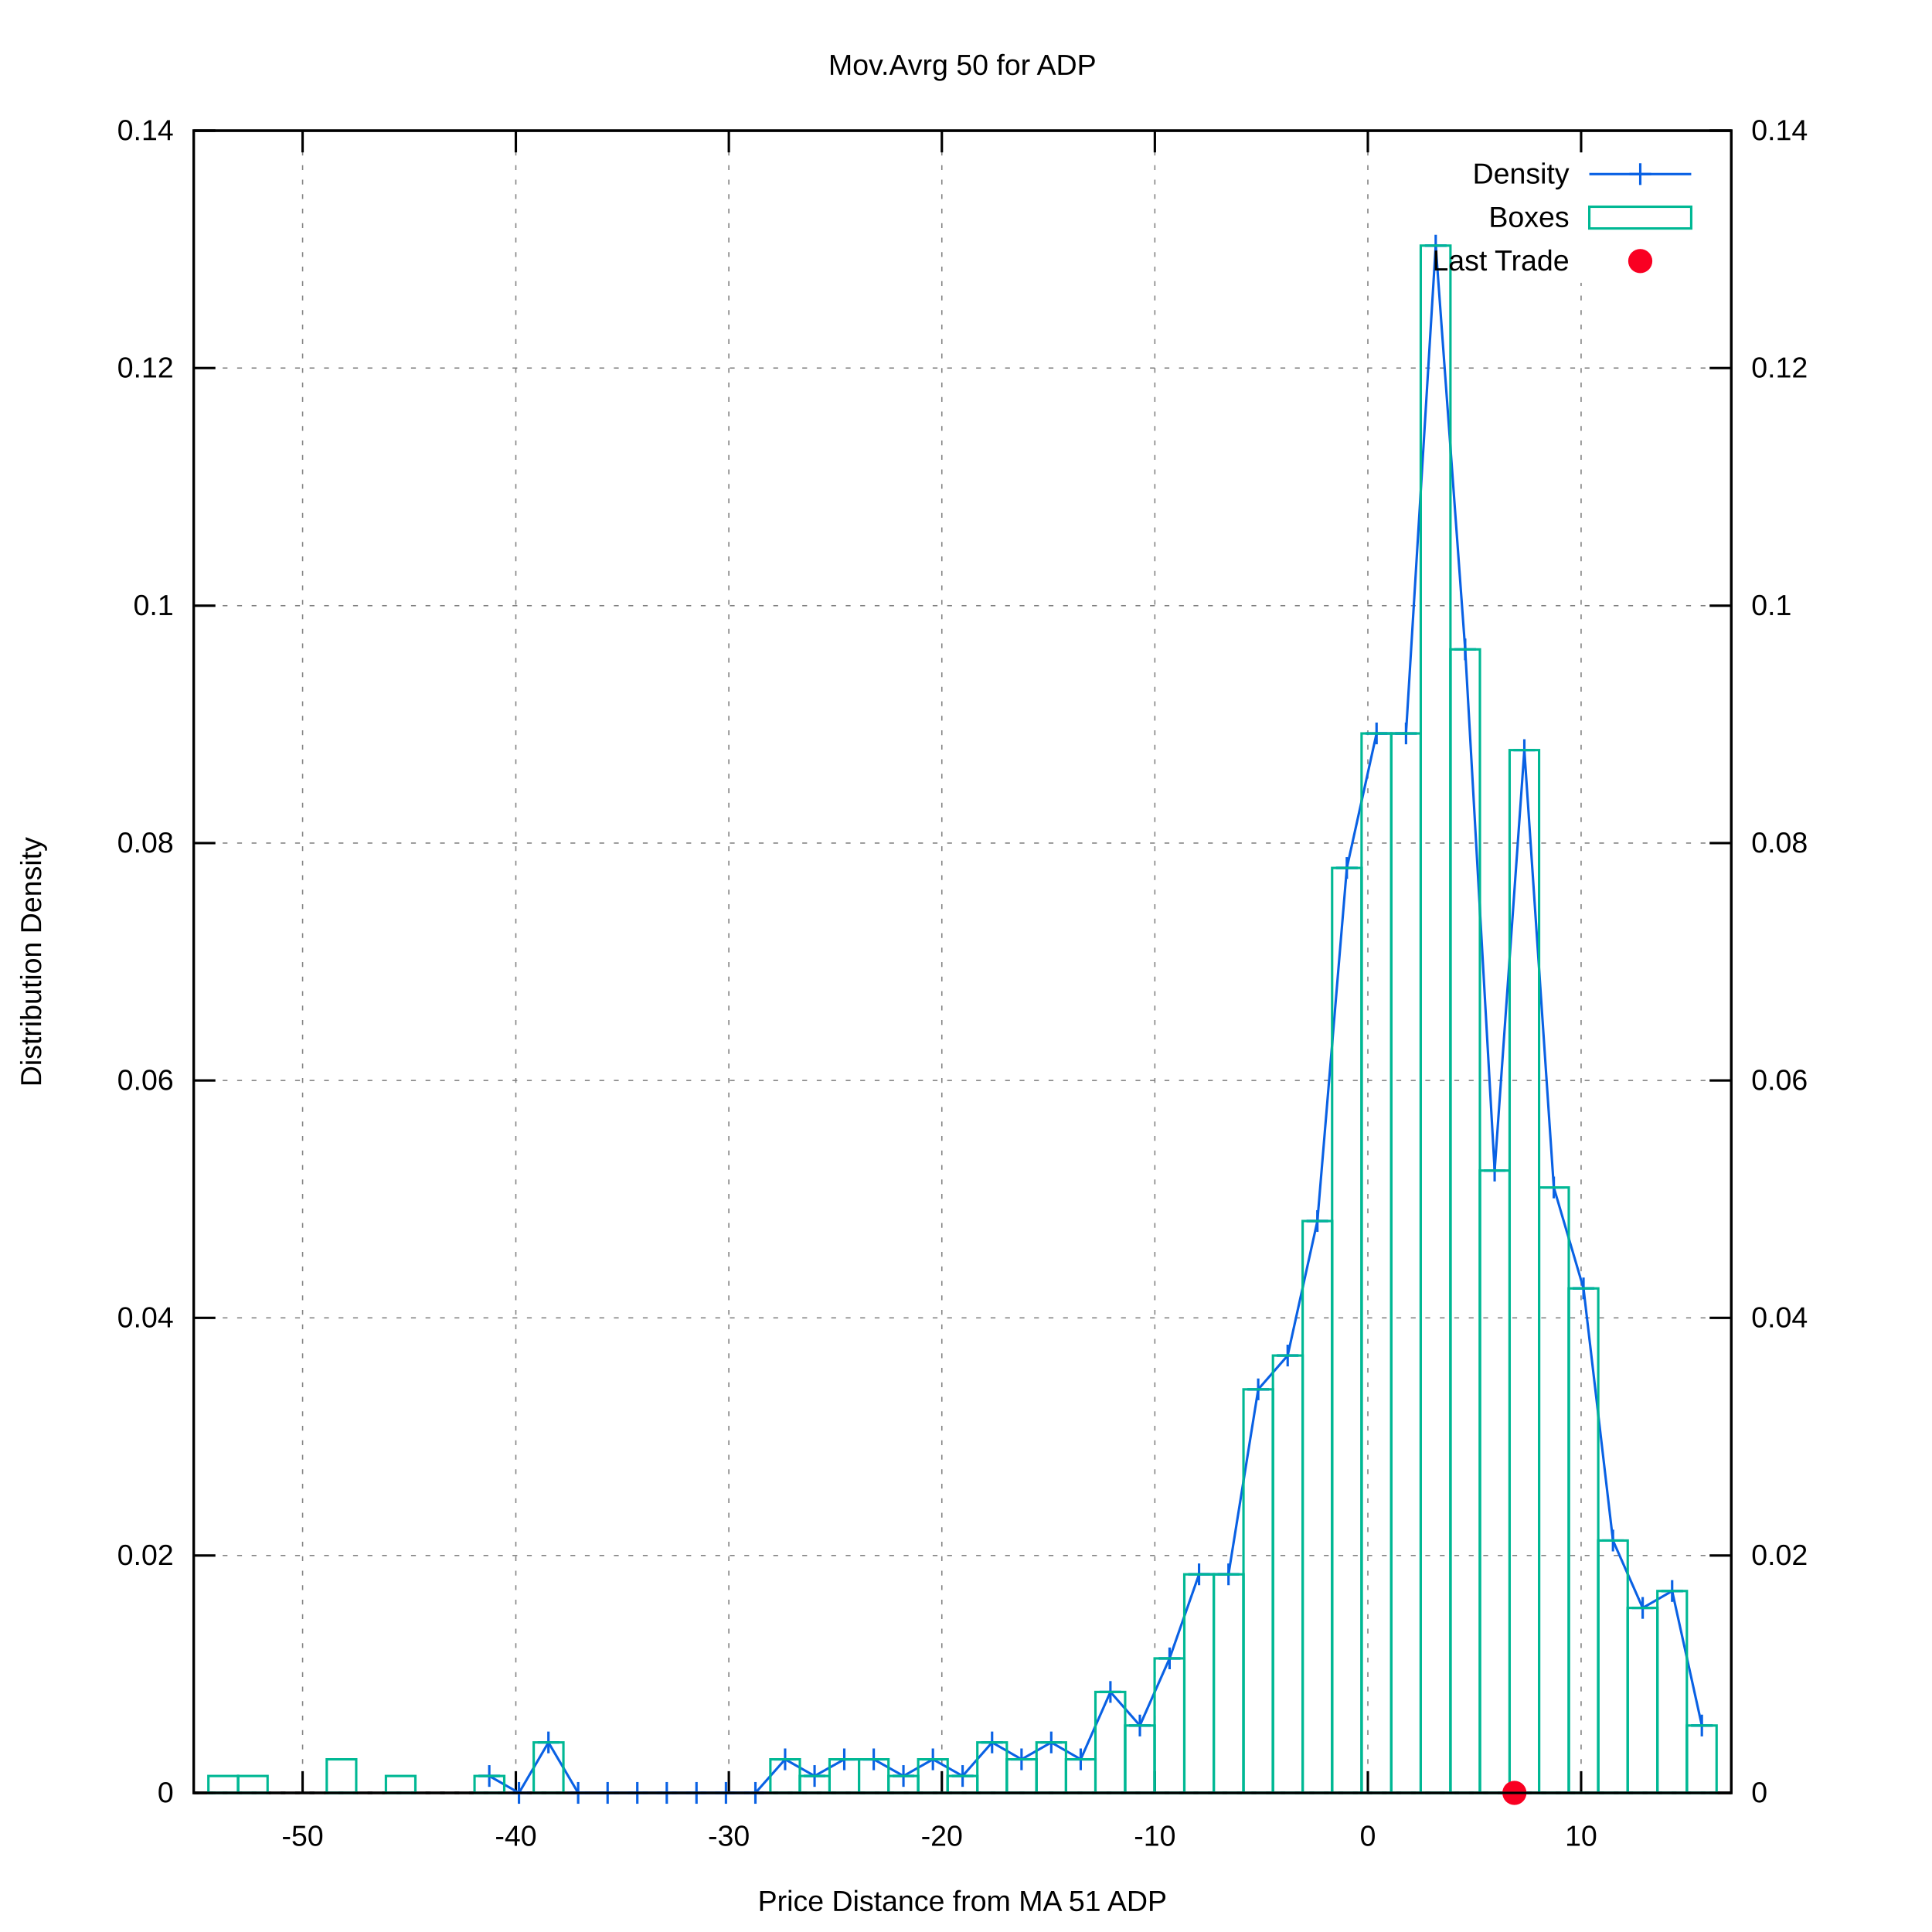
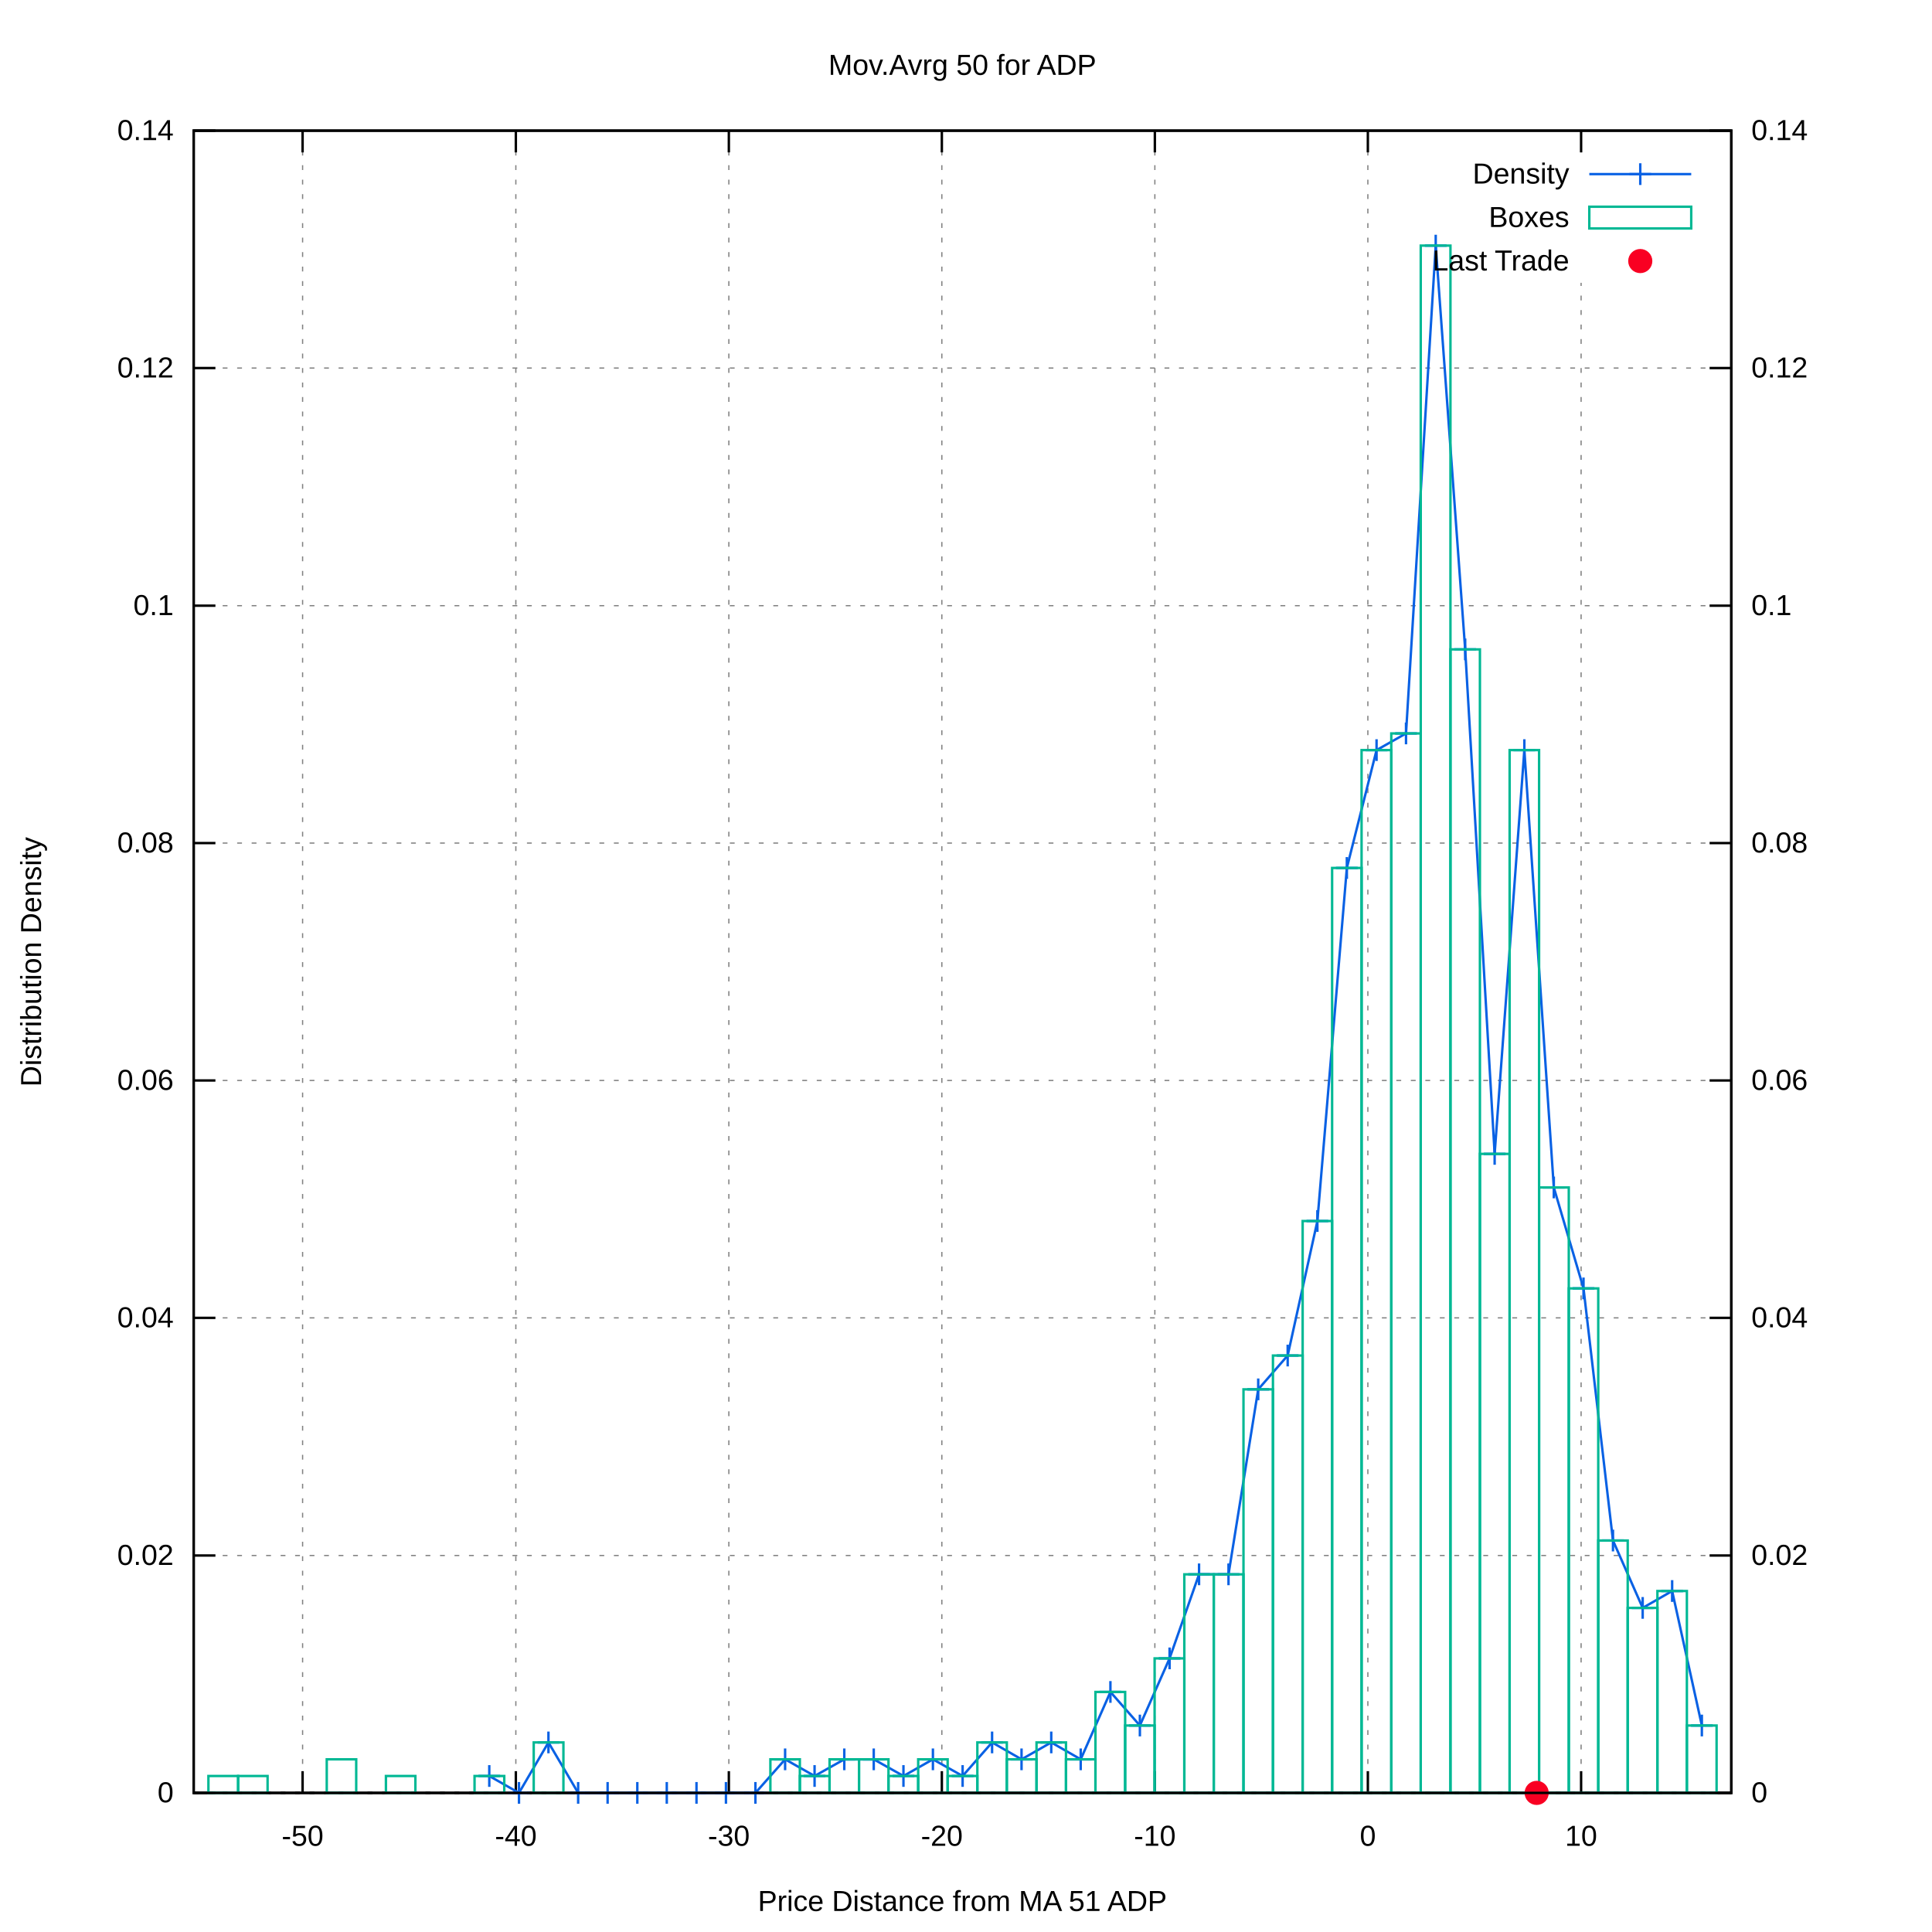
<svg xmlns="http://www.w3.org/2000/svg" xmlns:xlink="http://www.w3.org/1999/xlink" viewBox="0 0 800 800">
  <g id="gnuplot_canvas">
    <rect x="0" y="0" width="800" height="800" fill="#ffffff" />
    <defs>
      <circle id="gpDot" r="0.5" stroke-width="0.5" />
      <path id="gpPt0" stroke-width="0.222" stroke="currentColor" d="M-1,0 h2 M0,-1 v2" />
      <path id="gpPt1" stroke-width="0.222" stroke="currentColor" d="M-1,-1 L1,1 M1,-1 L-1,1" />
      <path id="gpPt2" stroke-width="0.222" stroke="currentColor" d="M-1,0 L1,0 M0,-1 L0,1 M-1,-1 L1,1 M-1,1 L1,-1" />
      <rect id="gpPt3" stroke-width="0.222" stroke="currentColor" x="-1" y="-1" width="2" height="2" />
      <rect id="gpPt4" stroke-width="0.222" stroke="currentColor" fill="currentColor" x="-1" y="-1" width="2" height="2" />
      <circle id="gpPt5" stroke-width="0.222" stroke="currentColor" cx="0" cy="0" r="1" />
      <use xlink:href="#gpPt5" id="gpPt6" fill="currentColor" stroke="none" />
      <path id="gpPt7" stroke-width="0.222" stroke="currentColor" d="M0,-1.33 L-1.33,0.67 L1.33,0.67 z" />
      <use xlink:href="#gpPt7" id="gpPt8" fill="currentColor" stroke="none" />
      <use xlink:href="#gpPt7" id="gpPt9" stroke="currentColor" transform="rotate(180)" />
      <use xlink:href="#gpPt9" id="gpPt10" fill="currentColor" stroke="none" />
      <use xlink:href="#gpPt3" id="gpPt11" stroke="currentColor" transform="rotate(45)" />
      <use xlink:href="#gpPt11" id="gpPt12" fill="currentColor" stroke="none" />
      <path id="gpPt13" stroke-width="0.222" stroke="currentColor" d="M0,1.330 L1.265,0.411 L0.782,-1.067 L-0.782,-1.076 L-1.265,0.411 z" />
      <use xlink:href="#gpPt13" id="gpPt14" fill="currentColor" stroke="none" />
      <filter id="textbox" filterUnits="objectBoundingBox" x="0" y="0" height="1" width="1">
        <feFlood flood-color="#FFFFFF" flood-opacity="1" result="bgnd" />
        <feComposite in="SourceGraphic" in2="bgnd" operator="atop" />
      </filter>
      <filter id="greybox" filterUnits="objectBoundingBox" x="0" y="0" height="1" width="1">
        <feFlood flood-color="lightgrey" flood-opacity="1" result="grey" />
        <feComposite in="SourceGraphic" in2="grey" operator="atop" />
      </filter>
    </defs>
    <g fill="none" color="#FFFFFF" stroke="black" stroke-width="1.00" stroke-linecap="butt" stroke-linejoin="miter">
</g>
    <g fill="none" color="black" stroke="currentColor" stroke-width="1.00" stroke-linecap="butt" stroke-linejoin="miter">
</g>
    <g fill="none" color="black" stroke="black" stroke-width="0.50" stroke-linecap="butt" stroke-linejoin="miter">
</g>
    <g fill="none" color="gray" stroke="currentColor" stroke-width="0.50" stroke-linecap="butt" stroke-linejoin="miter">
      <path stroke="gray" stroke-dasharray="2,4" class="gridline" d="M80.2,742.4 L716.9,742.4  " />
    </g>
    <g fill="none" color="gray" stroke="gray" stroke-width="1.00" stroke-linecap="butt" stroke-linejoin="miter">
</g>
    <g fill="none" color="black" stroke="currentColor" stroke-width="1.00" stroke-linecap="butt" stroke-linejoin="miter">
      <path stroke="black" d="M80.2,742.4 L89.2,742.4  " />
      <g transform="translate(71.9,746.3)" stroke="none" fill="black" font-family="arial" font-size="12.00" text-anchor="end">
        <text>
          <tspan font-family="arial"> 0</tspan>
        </text>
      </g>
    </g>
    <g fill="none" color="black" stroke="currentColor" stroke-width="1.00" stroke-linecap="butt" stroke-linejoin="miter">
</g>
    <g fill="none" color="black" stroke="black" stroke-width="0.50" stroke-linecap="butt" stroke-linejoin="miter">
</g>
    <g fill="none" color="gray" stroke="currentColor" stroke-width="0.50" stroke-linecap="butt" stroke-linejoin="miter">
      <path stroke="gray" stroke-dasharray="2,4" class="gridline" d="M80.2,644.1 L716.9,644.1  " />
    </g>
    <g fill="none" color="gray" stroke="gray" stroke-width="1.00" stroke-linecap="butt" stroke-linejoin="miter">
</g>
    <g fill="none" color="black" stroke="currentColor" stroke-width="1.00" stroke-linecap="butt" stroke-linejoin="miter">
      <path stroke="black" d="M80.2,644.1 L89.2,644.1  " />
      <g transform="translate(71.9,648.0)" stroke="none" fill="black" font-family="arial" font-size="12.00" text-anchor="end">
        <text>
          <tspan font-family="arial"> 0.02</tspan>
        </text>
      </g>
    </g>
    <g fill="none" color="black" stroke="currentColor" stroke-width="1.00" stroke-linecap="butt" stroke-linejoin="miter">
</g>
    <g fill="none" color="black" stroke="black" stroke-width="0.50" stroke-linecap="butt" stroke-linejoin="miter">
</g>
    <g fill="none" color="gray" stroke="currentColor" stroke-width="0.50" stroke-linecap="butt" stroke-linejoin="miter">
      <path stroke="gray" stroke-dasharray="2,4" class="gridline" d="M80.2,545.7 L716.9,545.7  " />
    </g>
    <g fill="none" color="gray" stroke="gray" stroke-width="1.00" stroke-linecap="butt" stroke-linejoin="miter">
</g>
    <g fill="none" color="black" stroke="currentColor" stroke-width="1.00" stroke-linecap="butt" stroke-linejoin="miter">
      <path stroke="black" d="M80.2,545.7 L89.2,545.7  " />
      <g transform="translate(71.9,549.6)" stroke="none" fill="black" font-family="arial" font-size="12.00" text-anchor="end">
        <text>
          <tspan font-family="arial"> 0.04</tspan>
        </text>
      </g>
    </g>
    <g fill="none" color="black" stroke="currentColor" stroke-width="1.00" stroke-linecap="butt" stroke-linejoin="miter">
</g>
    <g fill="none" color="black" stroke="black" stroke-width="0.50" stroke-linecap="butt" stroke-linejoin="miter">
</g>
    <g fill="none" color="gray" stroke="currentColor" stroke-width="0.50" stroke-linecap="butt" stroke-linejoin="miter">
      <path stroke="gray" stroke-dasharray="2,4" class="gridline" d="M80.2,447.4 L716.9,447.4  " />
    </g>
    <g fill="none" color="gray" stroke="gray" stroke-width="1.00" stroke-linecap="butt" stroke-linejoin="miter">
</g>
    <g fill="none" color="black" stroke="currentColor" stroke-width="1.00" stroke-linecap="butt" stroke-linejoin="miter">
      <path stroke="black" d="M80.2,447.4 L89.2,447.4  " />
      <g transform="translate(71.9,451.3)" stroke="none" fill="black" font-family="arial" font-size="12.00" text-anchor="end">
        <text>
          <tspan font-family="arial"> 0.06</tspan>
        </text>
      </g>
    </g>
    <g fill="none" color="black" stroke="currentColor" stroke-width="1.00" stroke-linecap="butt" stroke-linejoin="miter">
</g>
    <g fill="none" color="black" stroke="black" stroke-width="0.50" stroke-linecap="butt" stroke-linejoin="miter">
</g>
    <g fill="none" color="gray" stroke="currentColor" stroke-width="0.50" stroke-linecap="butt" stroke-linejoin="miter">
      <path stroke="gray" stroke-dasharray="2,4" class="gridline" d="M80.2,349.1 L716.9,349.1  " />
    </g>
    <g fill="none" color="gray" stroke="gray" stroke-width="1.00" stroke-linecap="butt" stroke-linejoin="miter">
</g>
    <g fill="none" color="black" stroke="currentColor" stroke-width="1.00" stroke-linecap="butt" stroke-linejoin="miter">
      <path stroke="black" d="M80.2,349.1 L89.2,349.1  " />
      <g transform="translate(71.9,353.0)" stroke="none" fill="black" font-family="arial" font-size="12.00" text-anchor="end">
        <text>
          <tspan font-family="arial"> 0.08</tspan>
        </text>
      </g>
    </g>
    <g fill="none" color="black" stroke="currentColor" stroke-width="1.00" stroke-linecap="butt" stroke-linejoin="miter">
</g>
    <g fill="none" color="black" stroke="black" stroke-width="0.50" stroke-linecap="butt" stroke-linejoin="miter">
</g>
    <g fill="none" color="gray" stroke="currentColor" stroke-width="0.50" stroke-linecap="butt" stroke-linejoin="miter">
      <path stroke="gray" stroke-dasharray="2,4" class="gridline" d="M80.2,250.8 L716.9,250.8  " />
    </g>
    <g fill="none" color="gray" stroke="gray" stroke-width="1.00" stroke-linecap="butt" stroke-linejoin="miter">
</g>
    <g fill="none" color="black" stroke="currentColor" stroke-width="1.00" stroke-linecap="butt" stroke-linejoin="miter">
      <path stroke="black" d="M80.2,250.8 L89.2,250.8  " />
      <g transform="translate(71.9,254.7)" stroke="none" fill="black" font-family="arial" font-size="12.00" text-anchor="end">
        <text>
          <tspan font-family="arial"> 0.1</tspan>
        </text>
      </g>
    </g>
    <g fill="none" color="black" stroke="currentColor" stroke-width="1.00" stroke-linecap="butt" stroke-linejoin="miter">
</g>
    <g fill="none" color="black" stroke="black" stroke-width="0.50" stroke-linecap="butt" stroke-linejoin="miter">
</g>
    <g fill="none" color="gray" stroke="currentColor" stroke-width="0.50" stroke-linecap="butt" stroke-linejoin="miter">
      <path stroke="gray" stroke-dasharray="2,4" class="gridline" d="M80.2,152.4 L716.9,152.4  " />
    </g>
    <g fill="none" color="gray" stroke="gray" stroke-width="1.00" stroke-linecap="butt" stroke-linejoin="miter">
</g>
    <g fill="none" color="black" stroke="currentColor" stroke-width="1.00" stroke-linecap="butt" stroke-linejoin="miter">
      <path stroke="black" d="M80.2,152.4 L89.2,152.4  " />
      <g transform="translate(71.9,156.3)" stroke="none" fill="black" font-family="arial" font-size="12.00" text-anchor="end">
        <text>
          <tspan font-family="arial"> 0.12</tspan>
        </text>
      </g>
    </g>
    <g fill="none" color="black" stroke="currentColor" stroke-width="1.00" stroke-linecap="butt" stroke-linejoin="miter">
</g>
    <g fill="none" color="black" stroke="black" stroke-width="0.50" stroke-linecap="butt" stroke-linejoin="miter">
</g>
    <g fill="none" color="gray" stroke="currentColor" stroke-width="0.50" stroke-linecap="butt" stroke-linejoin="miter">
      <path stroke="gray" stroke-dasharray="2,4" class="gridline" d="M80.2,54.1 L716.9,54.1  " />
    </g>
    <g fill="none" color="gray" stroke="gray" stroke-width="1.00" stroke-linecap="butt" stroke-linejoin="miter">
</g>
    <g fill="none" color="black" stroke="currentColor" stroke-width="1.00" stroke-linecap="butt" stroke-linejoin="miter">
      <path stroke="black" d="M80.2,54.1 L89.2,54.1  " />
      <g transform="translate(71.9,58.0)" stroke="none" fill="black" font-family="arial" font-size="12.00" text-anchor="end">
        <text>
          <tspan font-family="arial"> 0.14</tspan>
        </text>
      </g>
    </g>
    <g fill="none" color="black" stroke="currentColor" stroke-width="1.00" stroke-linecap="butt" stroke-linejoin="miter">
</g>
    <g fill="none" color="black" stroke="black" stroke-width="0.50" stroke-linecap="butt" stroke-linejoin="miter">
</g>
    <g fill="none" color="gray" stroke="currentColor" stroke-width="0.50" stroke-linecap="butt" stroke-linejoin="miter">
      <path stroke="gray" stroke-dasharray="2,4" class="gridline" d="M125.3,742.4 L125.3,54.1  " />
    </g>
    <g fill="none" color="gray" stroke="gray" stroke-width="1.00" stroke-linecap="butt" stroke-linejoin="miter">
</g>
    <g fill="none" color="black" stroke="currentColor" stroke-width="1.00" stroke-linecap="butt" stroke-linejoin="miter">
      <path stroke="black" d="M125.3,742.4 L125.3,733.4 M125.3,54.1 L125.3,63.1  " />
      <g transform="translate(125.3,764.3)" stroke="none" fill="black" font-family="arial" font-size="12.00" text-anchor="middle">
        <text>
          <tspan font-family="arial">-50</tspan>
        </text>
      </g>
    </g>
    <g fill="none" color="black" stroke="currentColor" stroke-width="1.00" stroke-linecap="butt" stroke-linejoin="miter">
</g>
    <g fill="none" color="black" stroke="black" stroke-width="0.50" stroke-linecap="butt" stroke-linejoin="miter">
</g>
    <g fill="none" color="gray" stroke="currentColor" stroke-width="0.50" stroke-linecap="butt" stroke-linejoin="miter">
      <path stroke="gray" stroke-dasharray="2,4" class="gridline" d="M213.6,742.4 L213.6,54.1  " />
    </g>
    <g fill="none" color="gray" stroke="gray" stroke-width="1.00" stroke-linecap="butt" stroke-linejoin="miter">
</g>
    <g fill="none" color="black" stroke="currentColor" stroke-width="1.00" stroke-linecap="butt" stroke-linejoin="miter">
      <path stroke="black" d="M213.6,742.4 L213.6,733.4 M213.6,54.1 L213.6,63.1  " />
      <g transform="translate(213.6,764.3)" stroke="none" fill="black" font-family="arial" font-size="12.00" text-anchor="middle">
        <text>
          <tspan font-family="arial">-40</tspan>
        </text>
      </g>
    </g>
    <g fill="none" color="black" stroke="currentColor" stroke-width="1.00" stroke-linecap="butt" stroke-linejoin="miter">
</g>
    <g fill="none" color="black" stroke="black" stroke-width="0.50" stroke-linecap="butt" stroke-linejoin="miter">
</g>
    <g fill="none" color="gray" stroke="currentColor" stroke-width="0.50" stroke-linecap="butt" stroke-linejoin="miter">
      <path stroke="gray" stroke-dasharray="2,4" class="gridline" d="M301.8,742.4 L301.8,54.1  " />
    </g>
    <g fill="none" color="gray" stroke="gray" stroke-width="1.00" stroke-linecap="butt" stroke-linejoin="miter">
</g>
    <g fill="none" color="black" stroke="currentColor" stroke-width="1.00" stroke-linecap="butt" stroke-linejoin="miter">
      <path stroke="black" d="M301.8,742.4 L301.8,733.4 M301.8,54.1 L301.8,63.1  " />
      <g transform="translate(301.8,764.3)" stroke="none" fill="black" font-family="arial" font-size="12.00" text-anchor="middle">
        <text>
          <tspan font-family="arial">-30</tspan>
        </text>
      </g>
    </g>
    <g fill="none" color="black" stroke="currentColor" stroke-width="1.00" stroke-linecap="butt" stroke-linejoin="miter">
</g>
    <g fill="none" color="black" stroke="black" stroke-width="0.50" stroke-linecap="butt" stroke-linejoin="miter">
</g>
    <g fill="none" color="gray" stroke="currentColor" stroke-width="0.50" stroke-linecap="butt" stroke-linejoin="miter">
      <path stroke="gray" stroke-dasharray="2,4" class="gridline" d="M390.0,742.4 L390.0,54.1  " />
    </g>
    <g fill="none" color="gray" stroke="gray" stroke-width="1.00" stroke-linecap="butt" stroke-linejoin="miter">
</g>
    <g fill="none" color="black" stroke="currentColor" stroke-width="1.00" stroke-linecap="butt" stroke-linejoin="miter">
      <path stroke="black" d="M390.0,742.4 L390.0,733.4 M390.0,54.1 L390.0,63.1  " />
      <g transform="translate(390.0,764.3)" stroke="none" fill="black" font-family="arial" font-size="12.00" text-anchor="middle">
        <text>
          <tspan font-family="arial">-20</tspan>
        </text>
      </g>
    </g>
    <g fill="none" color="black" stroke="currentColor" stroke-width="1.00" stroke-linecap="butt" stroke-linejoin="miter">
</g>
    <g fill="none" color="black" stroke="black" stroke-width="0.50" stroke-linecap="butt" stroke-linejoin="miter">
</g>
    <g fill="none" color="gray" stroke="currentColor" stroke-width="0.50" stroke-linecap="butt" stroke-linejoin="miter">
      <path stroke="gray" stroke-dasharray="2,4" class="gridline" d="M478.2,742.4 L478.2,54.1  " />
    </g>
    <g fill="none" color="gray" stroke="gray" stroke-width="1.00" stroke-linecap="butt" stroke-linejoin="miter">
</g>
    <g fill="none" color="black" stroke="currentColor" stroke-width="1.00" stroke-linecap="butt" stroke-linejoin="miter">
      <path stroke="black" d="M478.2,742.4 L478.2,733.4 M478.2,54.1 L478.2,63.1  " />
      <g transform="translate(478.2,764.3)" stroke="none" fill="black" font-family="arial" font-size="12.00" text-anchor="middle">
        <text>
          <tspan font-family="arial">-10</tspan>
        </text>
      </g>
    </g>
    <g fill="none" color="black" stroke="currentColor" stroke-width="1.00" stroke-linecap="butt" stroke-linejoin="miter">
</g>
    <g fill="none" color="black" stroke="black" stroke-width="0.50" stroke-linecap="butt" stroke-linejoin="miter">
</g>
    <g fill="none" color="gray" stroke="currentColor" stroke-width="0.50" stroke-linecap="butt" stroke-linejoin="miter">
      <path stroke="gray" stroke-dasharray="2,4" class="gridline" d="M566.4,742.4 L566.4,54.1  " />
    </g>
    <g fill="none" color="gray" stroke="gray" stroke-width="1.00" stroke-linecap="butt" stroke-linejoin="miter">
</g>
    <g fill="none" color="black" stroke="currentColor" stroke-width="1.00" stroke-linecap="butt" stroke-linejoin="miter">
      <path stroke="black" d="M566.4,742.4 L566.4,733.4 M566.4,54.1 L566.4,63.1  " />
      <g transform="translate(566.4,764.3)" stroke="none" fill="black" font-family="arial" font-size="12.00" text-anchor="middle">
        <text>
          <tspan font-family="arial"> 0</tspan>
        </text>
      </g>
    </g>
    <g fill="none" color="black" stroke="currentColor" stroke-width="1.00" stroke-linecap="butt" stroke-linejoin="miter">
</g>
    <g fill="none" color="black" stroke="black" stroke-width="0.50" stroke-linecap="butt" stroke-linejoin="miter">
</g>
    <g fill="none" color="gray" stroke="currentColor" stroke-width="0.50" stroke-linecap="butt" stroke-linejoin="miter">
      <path stroke="gray" stroke-dasharray="2,4" class="gridline" d="M654.7,742.4 L654.7,117.1 M654.7,63.1 L654.7,54.1  " />
    </g>
    <g fill="none" color="gray" stroke="gray" stroke-width="1.00" stroke-linecap="butt" stroke-linejoin="miter">
</g>
    <g fill="none" color="black" stroke="currentColor" stroke-width="1.00" stroke-linecap="butt" stroke-linejoin="miter">
      <path stroke="black" d="M654.7,742.4 L654.7,733.4 M654.7,54.1 L654.7,63.1  " />
      <g transform="translate(654.7,764.3)" stroke="none" fill="black" font-family="arial" font-size="12.00" text-anchor="middle">
        <text>
          <tspan font-family="arial"> 10</tspan>
        </text>
      </g>
    </g>
    <g fill="none" color="black" stroke="currentColor" stroke-width="1.00" stroke-linecap="butt" stroke-linejoin="miter">
      <path stroke="black" d="M716.9,742.4 L707.9,742.4  " />
      <g transform="translate(725.2,746.3)" stroke="none" fill="black" font-family="arial" font-size="12.00" text-anchor="start">
        <text>
          <tspan font-family="arial"> 0</tspan>
        </text>
      </g>
    </g>
    <g fill="none" color="black" stroke="currentColor" stroke-width="1.00" stroke-linecap="butt" stroke-linejoin="miter">
      <path stroke="black" d="M716.9,644.1 L707.9,644.1  " />
      <g transform="translate(725.2,648.0)" stroke="none" fill="black" font-family="arial" font-size="12.00" text-anchor="start">
        <text>
          <tspan font-family="arial"> 0.02</tspan>
        </text>
      </g>
    </g>
    <g fill="none" color="black" stroke="currentColor" stroke-width="1.00" stroke-linecap="butt" stroke-linejoin="miter">
      <path stroke="black" d="M716.9,545.7 L707.9,545.7  " />
      <g transform="translate(725.2,549.6)" stroke="none" fill="black" font-family="arial" font-size="12.00" text-anchor="start">
        <text>
          <tspan font-family="arial"> 0.04</tspan>
        </text>
      </g>
    </g>
    <g fill="none" color="black" stroke="currentColor" stroke-width="1.00" stroke-linecap="butt" stroke-linejoin="miter">
      <path stroke="black" d="M716.9,447.4 L707.9,447.4  " />
      <g transform="translate(725.2,451.3)" stroke="none" fill="black" font-family="arial" font-size="12.00" text-anchor="start">
        <text>
          <tspan font-family="arial"> 0.06</tspan>
        </text>
      </g>
    </g>
    <g fill="none" color="black" stroke="currentColor" stroke-width="1.00" stroke-linecap="butt" stroke-linejoin="miter">
      <path stroke="black" d="M716.9,349.1 L707.9,349.1  " />
      <g transform="translate(725.2,353.0)" stroke="none" fill="black" font-family="arial" font-size="12.00" text-anchor="start">
        <text>
          <tspan font-family="arial"> 0.08</tspan>
        </text>
      </g>
    </g>
    <g fill="none" color="black" stroke="currentColor" stroke-width="1.00" stroke-linecap="butt" stroke-linejoin="miter">
      <path stroke="black" d="M716.9,250.8 L707.9,250.8  " />
      <g transform="translate(725.2,254.7)" stroke="none" fill="black" font-family="arial" font-size="12.00" text-anchor="start">
        <text>
          <tspan font-family="arial"> 0.1</tspan>
        </text>
      </g>
    </g>
    <g fill="none" color="black" stroke="currentColor" stroke-width="1.00" stroke-linecap="butt" stroke-linejoin="miter">
      <path stroke="black" d="M716.9,152.4 L707.9,152.4  " />
      <g transform="translate(725.2,156.3)" stroke="none" fill="black" font-family="arial" font-size="12.00" text-anchor="start">
        <text>
          <tspan font-family="arial"> 0.12</tspan>
        </text>
      </g>
    </g>
    <g fill="none" color="black" stroke="currentColor" stroke-width="1.00" stroke-linecap="butt" stroke-linejoin="miter">
      <path stroke="black" d="M716.9,54.1 L707.9,54.1  " />
      <g transform="translate(725.2,58.0)" stroke="none" fill="black" font-family="arial" font-size="12.00" text-anchor="start">
        <text>
          <tspan font-family="arial"> 0.14</tspan>
        </text>
      </g>
    </g>
    <g fill="none" color="black" stroke="currentColor" stroke-width="1.00" stroke-linecap="butt" stroke-linejoin="miter">
</g>
    <g fill="none" color="gray" stroke="currentColor" stroke-width="1.00" stroke-linecap="butt" stroke-linejoin="miter">
      <path stroke="black" stroke-dasharray="2,4" d="M80.2,742.4 L716.9,742.4  " />
    </g>
    <g fill="none" color="black" stroke="currentColor" stroke-width="1.00" stroke-linecap="butt" stroke-linejoin="miter">
      <path stroke="black" d="M80.2,54.1 L80.2,742.4 L716.9,742.4 L716.9,54.1 L80.2,54.1 Z  " />
    </g>
    <g fill="none" color="black" stroke="currentColor" stroke-width="1.00" stroke-linecap="butt" stroke-linejoin="miter">
      <g transform="translate(17.0,398.3) rotate(270)" stroke="none" fill="black" font-family="arial" font-size="12.00" text-anchor="middle">
        <text>
          <tspan font-family="arial">Distribution Density</tspan>
        </text>
      </g>
    </g>
    <g fill="none" color="black" stroke="currentColor" stroke-width="1.00" stroke-linecap="butt" stroke-linejoin="miter">
      <g transform="translate(398.5,791.3)" stroke="none" fill="black" font-family="arial" font-size="12.00" text-anchor="middle">
        <text>
          <tspan font-family="arial">Price Distance from MA 51 ADP</tspan>
        </text>
      </g>
    </g>
    <g fill="none" color="black" stroke="currentColor" stroke-width="1.00" stroke-linecap="butt" stroke-linejoin="miter">
      <g transform="translate(398.5,31.0)" stroke="none" fill="black" font-family="arial" font-size="12.00" text-anchor="middle">
        <text>
          <tspan font-family="arial">Mov.Avrg 50 for ADP </tspan>
        </text>
      </g>
    </g>
    <g id="gnuplot_plot_1">
      <g fill="none" color="black" stroke="currentColor" stroke-width="1.00" stroke-linecap="butt" stroke-linejoin="miter">
        <g transform="translate(649.8,76.0)" stroke="none" fill="black" font-family="arial" font-size="12.00" text-anchor="end">
          <text>
            <tspan font-family="arial">Density</tspan>
          </text>
        </g>
      </g>
      <g fill="none" color="black" stroke="currentColor" stroke-width="1.00" stroke-linecap="butt" stroke-linejoin="miter">
-         <path stroke="rgb(  9,  97, 228)" d="M658.1,72.1 L700.3,72.1 M202.6,735.4 L214.9,742.4 L227.1,721.5 L239.4,742.4 L251.6,742.4 L263.9,742.4   L276.1,742.4 L288.4,742.4 L300.6,742.4 L312.8,742.4 L325.1,728.5 L337.3,735.4 L349.6,728.5 L361.8,728.5   L374.1,735.4 L386.3,728.5 L398.6,735.4 L410.8,721.5 L423.0,728.5 L435.3,721.5 L447.5,728.5 L459.8,700.6   L472.0,714.5 L484.3,686.7 L496.5,651.9 L508.7,651.9 L521.0,575.3 L533.2,561.3 L545.5,505.6 L557.7,359.4   L570.0,303.7 L582.2,303.7 L594.5,101.7 L606.7,268.9 L618.9,484.7 L631.2,310.6 L643.4,491.7 L655.7,533.5   L667.9,637.9 L680.2,665.8 L692.4,658.8 L704.7,714.5  " />
+         <path stroke="rgb(  9,  97, 228)" d="M658.1,72.1 L700.3,72.1 M202.6,735.4 L214.9,742.4 L227.1,721.5 L239.4,742.4 L251.6,742.4 L263.9,742.4   L276.1,742.4 L288.4,742.4 L300.6,742.4 L312.8,742.4 L325.1,728.5 L337.3,735.4 L349.6,728.5 L361.8,728.5   L374.1,735.4 L386.3,728.5 L398.6,735.4 L410.8,721.5 L423.0,728.5 L435.3,721.5 L447.5,728.5 L459.8,700.6   L472.0,714.5 L484.3,686.7 L496.5,651.9 L508.7,651.9 L521.0,575.3 L533.2,561.3 L545.5,505.6 L557.7,359.4   L570.0,310.6 L582.2,303.7 L594.5,101.7 L606.7,268.9 L618.9,477.8 L631.2,310.6 L643.4,491.7 L655.7,533.5   L667.9,637.9 L680.2,665.8 L692.4,658.8 L704.7,714.5  " />
        <use xlink:href="#gpPt0" transform="translate(202.6,735.4) scale(4.50)" color="rgb(  9,  97, 228)" />
        <use xlink:href="#gpPt0" transform="translate(214.9,742.4) scale(4.50)" color="rgb(  9,  97, 228)" />
        <use xlink:href="#gpPt0" transform="translate(227.1,721.5) scale(4.50)" color="rgb(  9,  97, 228)" />
        <use xlink:href="#gpPt0" transform="translate(239.4,742.4) scale(4.50)" color="rgb(  9,  97, 228)" />
        <use xlink:href="#gpPt0" transform="translate(251.6,742.4) scale(4.50)" color="rgb(  9,  97, 228)" />
        <use xlink:href="#gpPt0" transform="translate(263.9,742.4) scale(4.50)" color="rgb(  9,  97, 228)" />
        <use xlink:href="#gpPt0" transform="translate(276.1,742.4) scale(4.50)" color="rgb(  9,  97, 228)" />
        <use xlink:href="#gpPt0" transform="translate(288.4,742.4) scale(4.50)" color="rgb(  9,  97, 228)" />
        <use xlink:href="#gpPt0" transform="translate(300.6,742.4) scale(4.50)" color="rgb(  9,  97, 228)" />
        <use xlink:href="#gpPt0" transform="translate(312.8,742.4) scale(4.50)" color="rgb(  9,  97, 228)" />
        <use xlink:href="#gpPt0" transform="translate(325.1,728.5) scale(4.50)" color="rgb(  9,  97, 228)" />
        <use xlink:href="#gpPt0" transform="translate(337.3,735.4) scale(4.50)" color="rgb(  9,  97, 228)" />
        <use xlink:href="#gpPt0" transform="translate(349.6,728.5) scale(4.50)" color="rgb(  9,  97, 228)" />
        <use xlink:href="#gpPt0" transform="translate(361.8,728.5) scale(4.50)" color="rgb(  9,  97, 228)" />
        <use xlink:href="#gpPt0" transform="translate(374.1,735.4) scale(4.50)" color="rgb(  9,  97, 228)" />
        <use xlink:href="#gpPt0" transform="translate(386.3,728.5) scale(4.50)" color="rgb(  9,  97, 228)" />
        <use xlink:href="#gpPt0" transform="translate(398.6,735.4) scale(4.50)" color="rgb(  9,  97, 228)" />
        <use xlink:href="#gpPt0" transform="translate(410.8,721.5) scale(4.50)" color="rgb(  9,  97, 228)" />
        <use xlink:href="#gpPt0" transform="translate(423.0,728.5) scale(4.50)" color="rgb(  9,  97, 228)" />
        <use xlink:href="#gpPt0" transform="translate(435.3,721.5) scale(4.50)" color="rgb(  9,  97, 228)" />
        <use xlink:href="#gpPt0" transform="translate(447.5,728.5) scale(4.50)" color="rgb(  9,  97, 228)" />
        <use xlink:href="#gpPt0" transform="translate(459.8,700.6) scale(4.50)" color="rgb(  9,  97, 228)" />
        <use xlink:href="#gpPt0" transform="translate(472.0,714.5) scale(4.50)" color="rgb(  9,  97, 228)" />
        <use xlink:href="#gpPt0" transform="translate(484.3,686.7) scale(4.50)" color="rgb(  9,  97, 228)" />
        <use xlink:href="#gpPt0" transform="translate(496.5,651.9) scale(4.50)" color="rgb(  9,  97, 228)" />
        <use xlink:href="#gpPt0" transform="translate(508.7,651.9) scale(4.50)" color="rgb(  9,  97, 228)" />
        <use xlink:href="#gpPt0" transform="translate(521.0,575.3) scale(4.50)" color="rgb(  9,  97, 228)" />
        <use xlink:href="#gpPt0" transform="translate(533.2,561.3) scale(4.50)" color="rgb(  9,  97, 228)" />
        <use xlink:href="#gpPt0" transform="translate(545.5,505.6) scale(4.50)" color="rgb(  9,  97, 228)" />
        <use xlink:href="#gpPt0" transform="translate(557.7,359.4) scale(4.50)" color="rgb(  9,  97, 228)" />
-         <use xlink:href="#gpPt0" transform="translate(570.0,303.7) scale(4.50)" color="rgb(  9,  97, 228)" />
+         <use xlink:href="#gpPt0" transform="translate(570.0,310.6) scale(4.50)" color="rgb(  9,  97, 228)" />
        <use xlink:href="#gpPt0" transform="translate(582.2,303.7) scale(4.50)" color="rgb(  9,  97, 228)" />
        <use xlink:href="#gpPt0" transform="translate(594.5,101.7) scale(4.50)" color="rgb(  9,  97, 228)" />
        <use xlink:href="#gpPt0" transform="translate(606.7,268.9) scale(4.50)" color="rgb(  9,  97, 228)" />
-         <use xlink:href="#gpPt0" transform="translate(618.9,484.7) scale(4.50)" color="rgb(  9,  97, 228)" />
+         <use xlink:href="#gpPt0" transform="translate(618.9,477.8) scale(4.50)" color="rgb(  9,  97, 228)" />
        <use xlink:href="#gpPt0" transform="translate(631.2,310.6) scale(4.50)" color="rgb(  9,  97, 228)" />
        <use xlink:href="#gpPt0" transform="translate(643.4,491.7) scale(4.50)" color="rgb(  9,  97, 228)" />
        <use xlink:href="#gpPt0" transform="translate(655.7,533.5) scale(4.50)" color="rgb(  9,  97, 228)" />
        <use xlink:href="#gpPt0" transform="translate(667.9,637.9) scale(4.50)" color="rgb(  9,  97, 228)" />
        <use xlink:href="#gpPt0" transform="translate(680.2,665.8) scale(4.50)" color="rgb(  9,  97, 228)" />
        <use xlink:href="#gpPt0" transform="translate(692.4,658.8) scale(4.50)" color="rgb(  9,  97, 228)" />
        <use xlink:href="#gpPt0" transform="translate(704.7,714.5) scale(4.50)" color="rgb(  9,  97, 228)" />
        <use xlink:href="#gpPt0" transform="translate(679.2,72.1) scale(4.50)" color="rgb(  9,  97, 228)" />
      </g>
    </g>
    <g id="gnuplot_plot_2">
      <g fill="none" color="black" stroke="currentColor" stroke-width="1.00" stroke-linecap="butt" stroke-linejoin="miter">
        <g transform="translate(649.8,94.0)" stroke="none" fill="black" font-family="arial" font-size="12.00" text-anchor="end">
          <text>
            <tspan font-family="arial">Boxes</tspan>
          </text>
        </g>
      </g>
      <g fill="none" color="black" stroke="currentColor" stroke-width="1.00" stroke-linecap="butt" stroke-linejoin="miter">
        <path stroke="rgb(  0, 184, 148)" d="M658.1,94.6 L700.3,94.6 L700.3,85.6 L658.1,85.6 L658.1,94.6 Z  " />
        <path stroke="rgb(  0, 184, 148)" d="M86.3,742.4 L86.3,735.4 L98.6,735.4 L98.6,742.4 L86.3,742.4 Z  " />
        <path stroke="rgb(  0, 184, 148)" d="M98.6,742.4 L98.6,735.4 L110.8,735.4 L110.8,742.4 L98.6,742.4 Z  " />
        <path stroke="rgb(  0, 184, 148)" d="M135.3,742.4 L135.3,728.5 L147.5,728.5 L147.5,742.4 L135.3,742.4 Z  " />
        <path stroke="rgb(  0, 184, 148)" d="M159.8,742.4 L159.8,735.4 L172.0,735.4 L172.0,742.4 L159.8,742.4 Z  " />
        <path stroke="rgb(  0, 184, 148)" d="M196.5,742.4 L196.5,735.4 L208.8,735.4 L208.8,742.4 L196.5,742.4 Z  " />
        <path stroke="rgb(  0, 184, 148)" d="M221.0,742.4 L221.0,721.5 L233.3,721.5 L233.3,742.4 L221.0,742.4 Z  " />
        <path stroke="rgb(  0, 184, 148)" d="M319.0,742.4 L319.0,728.5 L331.2,728.5 L331.2,742.4 L319.0,742.4 Z  " />
        <path stroke="rgb(  0, 184, 148)" d="M331.2,742.4 L331.2,735.4 L343.5,735.4 L343.5,742.4 L331.2,742.4 Z  " />
        <path stroke="rgb(  0, 184, 148)" d="M343.5,742.4 L343.5,728.5 L355.7,728.5 L355.7,742.4 L343.5,742.4 Z  " />
        <path stroke="rgb(  0, 184, 148)" d="M355.7,742.4 L355.7,728.5 L367.9,728.5 L367.9,742.4 L355.7,742.4 Z  " />
        <path stroke="rgb(  0, 184, 148)" d="M367.9,742.4 L367.9,735.4 L380.2,735.4 L380.2,742.4 L367.9,742.4 Z  " />
        <path stroke="rgb(  0, 184, 148)" d="M380.2,742.4 L380.2,728.5 L392.4,728.5 L392.4,742.4 L380.2,742.4 Z  " />
        <path stroke="rgb(  0, 184, 148)" d="M392.4,742.4 L392.4,735.4 L404.7,735.4 L404.7,742.4 L392.4,742.4 Z  " />
        <path stroke="rgb(  0, 184, 148)" d="M404.7,742.4 L404.7,721.5 L416.9,721.5 L416.9,742.4 L404.7,742.4 Z  " />
        <path stroke="rgb(  0, 184, 148)" d="M416.9,742.4 L416.9,728.5 L429.2,728.5 L429.2,742.4 L416.9,742.4 Z  " />
        <path stroke="rgb(  0, 184, 148)" d="M429.2,742.4 L429.2,721.5 L441.4,721.5 L441.4,742.4 L429.2,742.4 Z  " />
        <path stroke="rgb(  0, 184, 148)" d="M441.4,742.4 L441.4,728.5 L453.6,728.5 L453.6,742.4 L441.4,742.4 Z  " />
        <path stroke="rgb(  0, 184, 148)" d="M453.6,742.4 L453.6,700.6 L465.9,700.6 L465.9,742.4 L453.6,742.4 Z  " />
        <path stroke="rgb(  0, 184, 148)" d="M465.9,742.4 L465.9,714.5 L478.1,714.5 L478.1,742.4 L465.9,742.4 Z  " />
        <path stroke="rgb(  0, 184, 148)" d="M478.1,742.4 L478.1,686.7 L490.4,686.7 L490.4,742.4 L478.1,742.4 Z  " />
        <path stroke="rgb(  0, 184, 148)" d="M490.4,742.4 L490.4,651.9 L502.6,651.9 L502.6,742.4 L490.4,742.4 Z  " />
        <path stroke="rgb(  0, 184, 148)" d="M502.6,742.4 L502.6,651.9 L514.9,651.9 L514.9,742.4 L502.6,742.4 Z  " />
        <path stroke="rgb(  0, 184, 148)" d="M514.9,742.4 L514.9,575.3 L527.1,575.3 L527.1,742.4 L514.9,742.4 Z  " />
        <path stroke="rgb(  0, 184, 148)" d="M527.1,742.4 L527.1,561.3 L539.4,561.3 L539.4,742.4 L527.1,742.4 Z  " />
        <path stroke="rgb(  0, 184, 148)" d="M539.4,742.4 L539.4,505.6 L551.6,505.6 L551.6,742.4 L539.4,742.4 Z  " />
        <path stroke="rgb(  0, 184, 148)" d="M551.6,742.4 L551.6,359.4 L563.8,359.4 L563.8,742.4 L551.6,742.4 Z  " />
-         <path stroke="rgb(  0, 184, 148)" d="M563.8,742.4 L563.8,303.7 L576.1,303.7 L576.1,742.4 L563.8,742.4 Z  " />
+         <path stroke="rgb(  0, 184, 148)" d="M563.8,742.4 L563.8,310.6 L576.1,310.6 L576.1,742.4 L563.8,742.4 Z  " />
        <path stroke="rgb(  0, 184, 148)" d="M576.1,742.4 L576.1,303.7 L588.3,303.7 L588.3,742.4 L576.1,742.4 Z  " />
        <path stroke="rgb(  0, 184, 148)" d="M588.3,742.4 L588.3,101.7 L600.6,101.7 L600.6,742.4 L588.3,742.4 Z  " />
        <path stroke="rgb(  0, 184, 148)" d="M600.6,742.4 L600.6,268.9 L612.8,268.9 L612.8,742.4 L600.6,742.4 Z  " />
-         <path stroke="rgb(  0, 184, 148)" d="M612.8,742.4 L612.8,484.7 L625.1,484.7 L625.1,742.4 L612.8,742.4 Z  " />
+         <path stroke="rgb(  0, 184, 148)" d="M612.8,742.4 L612.8,477.8 L625.1,477.8 L625.1,742.4 L612.8,742.4 Z  " />
        <path stroke="rgb(  0, 184, 148)" d="M625.1,742.4 L625.1,310.6 L637.3,310.6 L637.3,742.4 L625.1,742.4 Z  " />
        <path stroke="rgb(  0, 184, 148)" d="M637.3,742.4 L637.3,491.7 L649.6,491.7 L649.6,742.4 L637.3,742.4 Z  " />
        <path stroke="rgb(  0, 184, 148)" d="M649.6,742.4 L649.6,533.5 L661.8,533.5 L661.8,742.4 L649.6,742.4 Z  " />
        <path stroke="rgb(  0, 184, 148)" d="M661.8,742.4 L661.8,637.9 L674.0,637.9 L674.0,742.4 L661.8,742.4 Z  " />
        <path stroke="rgb(  0, 184, 148)" d="M674.0,742.4 L674.0,665.8 L686.3,665.8 L686.3,742.4 L674.0,742.4 Z  " />
        <path stroke="rgb(  0, 184, 148)" d="M686.3,742.4 L686.3,658.8 L698.5,658.8 L698.5,742.4 L686.3,742.4 Z  " />
        <path stroke="rgb(  0, 184, 148)" d="M698.5,742.4 L698.5,714.5 L710.8,714.5 L710.8,742.4 L698.5,742.4 Z  " />
      </g>
    </g>
    <g id="gnuplot_plot_3">
      <g fill="none" color="black" stroke="currentColor" stroke-width="1.00" stroke-linecap="butt" stroke-linejoin="miter">
        <g transform="translate(649.8,112.0)" stroke="none" fill="black" font-family="arial" font-size="12.00" text-anchor="end">
          <text>
            <tspan font-family="arial">Last Trade</tspan>
          </text>
        </g>
      </g>
      <g fill="none" color="black" stroke="currentColor" stroke-width="1.00" stroke-linecap="butt" stroke-linejoin="miter">
-         <use xlink:href="#gpPt6" transform="translate(627.1,742.4) scale(4.50)" color="rgb(249,   0,  34)" />
+         <use xlink:href="#gpPt6" transform="translate(636.3,742.4) scale(4.50)" color="rgb(249,   0,  34)" />
        <use xlink:href="#gpPt6" transform="translate(679.2,108.1) scale(4.50)" color="rgb(249,   0,  34)" />
      </g>
    </g>
    <g fill="none" color="#FFFFFF" stroke="rgb(249,   0,  34)" stroke-width="2.00" stroke-linecap="butt" stroke-linejoin="miter">
</g>
    <g fill="none" color="black" stroke="currentColor" stroke-width="2.00" stroke-linecap="butt" stroke-linejoin="miter">
</g>
    <g fill="none" color="black" stroke="black" stroke-width="1.00" stroke-linecap="butt" stroke-linejoin="miter">
</g>
    <g fill="none" color="black" stroke="currentColor" stroke-width="1.00" stroke-linecap="butt" stroke-linejoin="miter">
      <path stroke="black" d="M80.2,54.1 L80.2,742.4 L716.9,742.4 L716.9,54.1 L80.2,54.1 Z  " />
    </g>
    <g fill="none" color="black" stroke="currentColor" stroke-width="1.00" stroke-linecap="butt" stroke-linejoin="miter">
</g>
  </g>
</svg>
